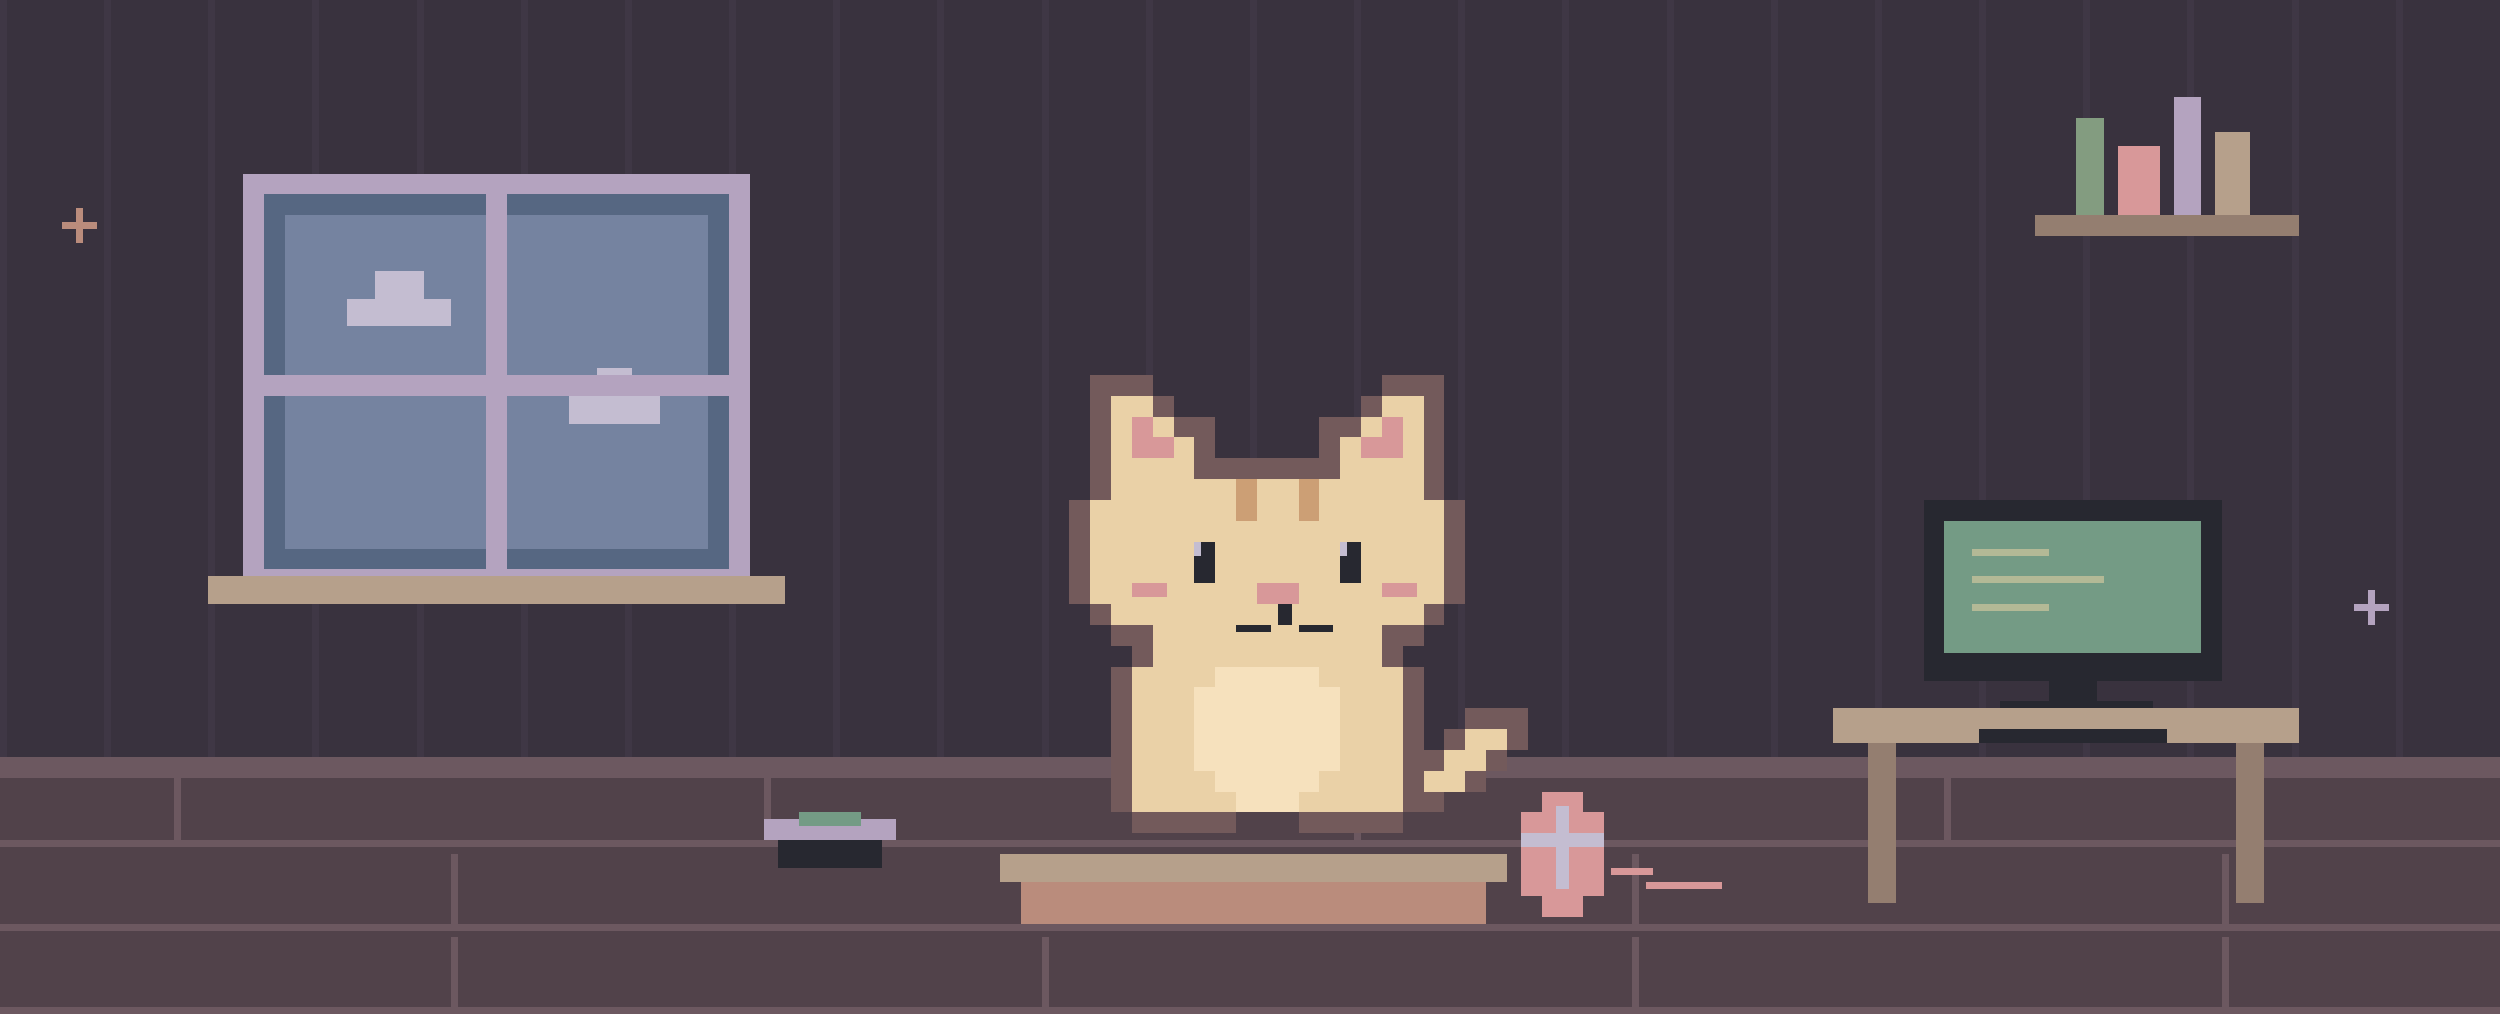
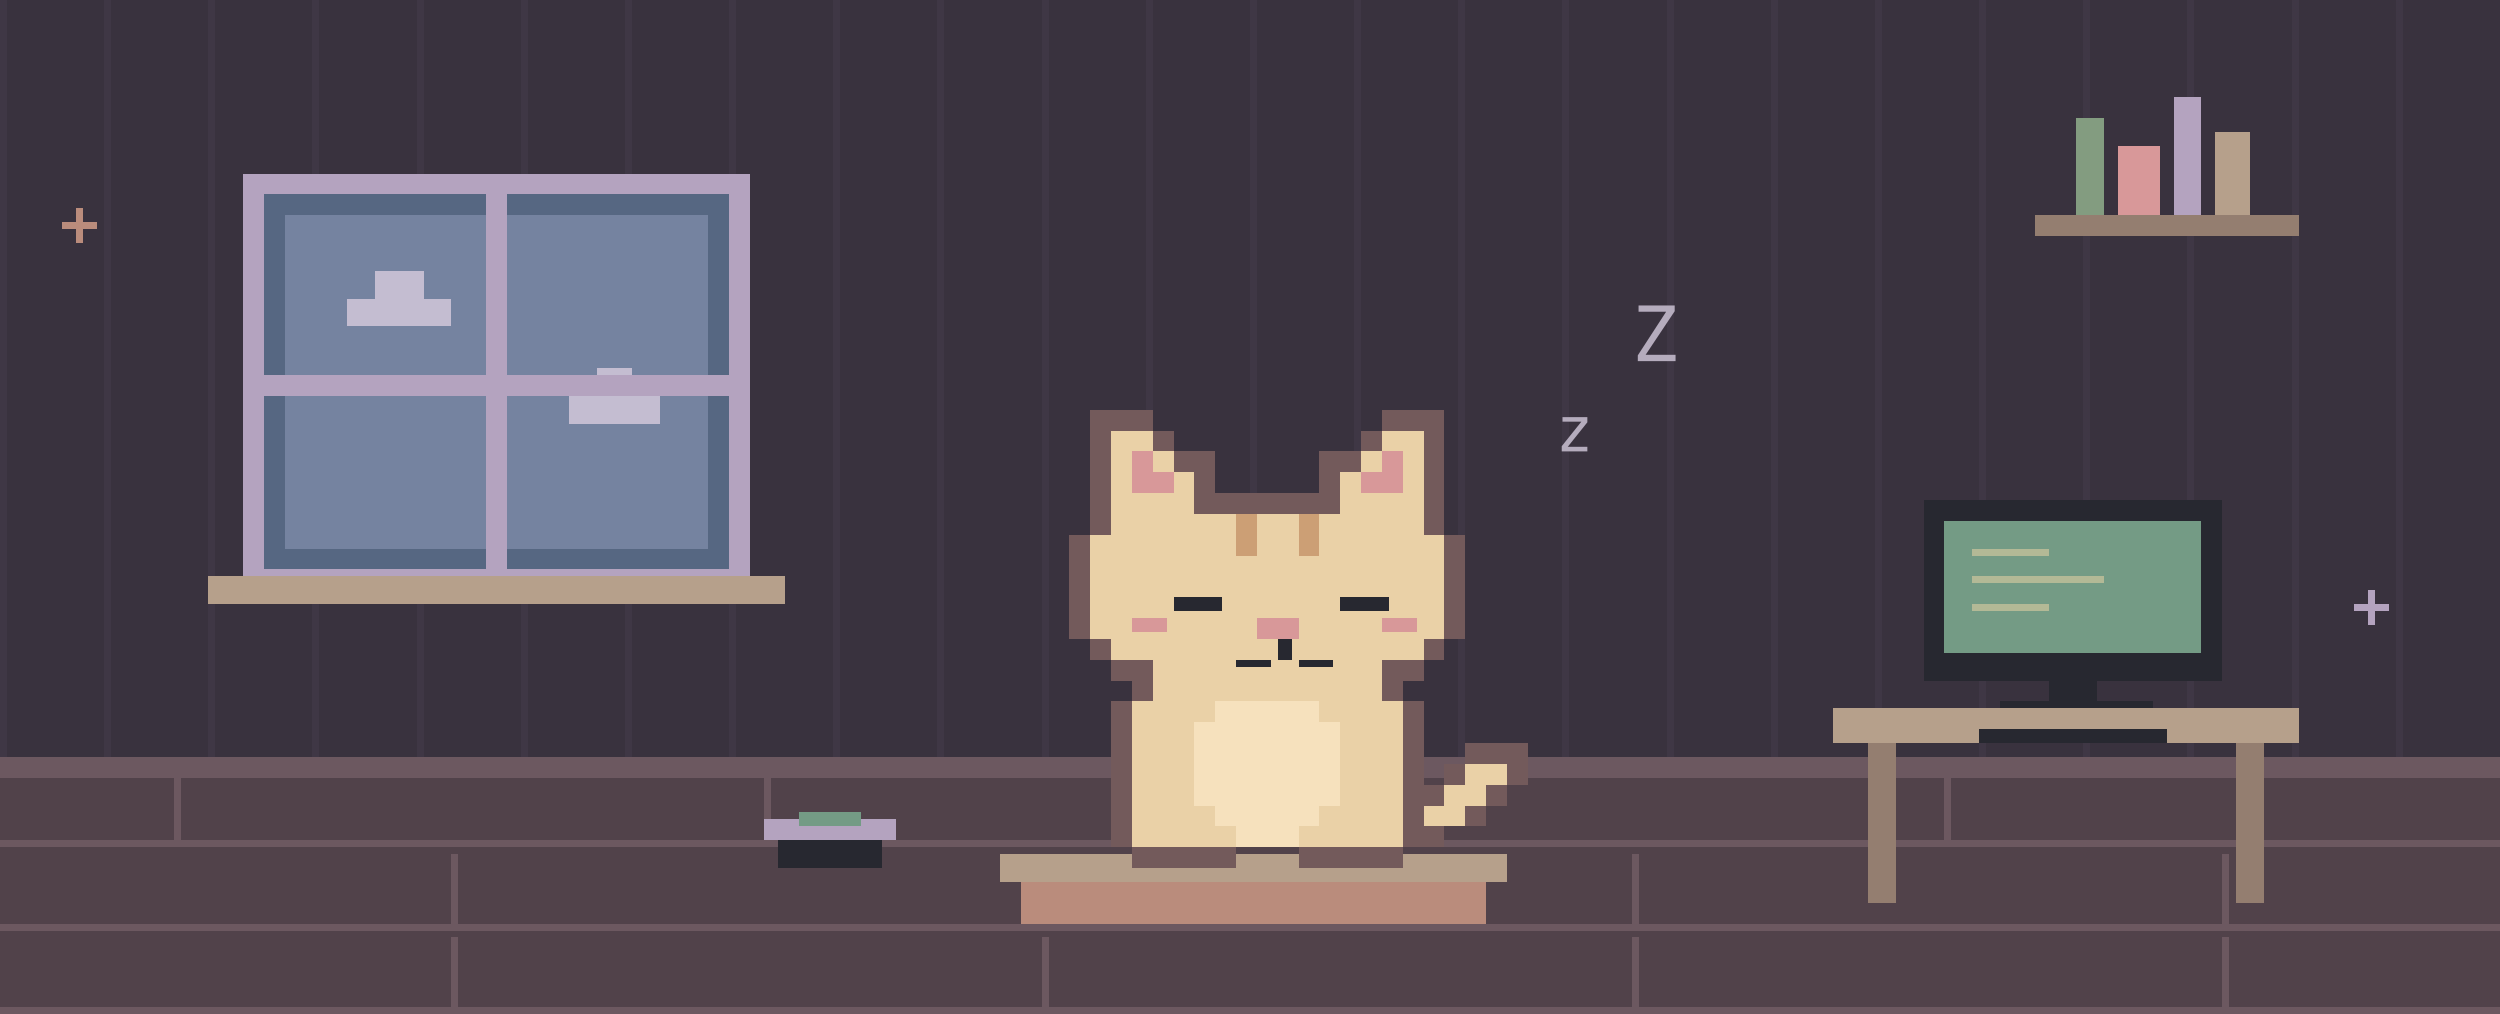
<svg xmlns="http://www.w3.org/2000/svg" width="720" height="292" viewBox="0 0 720 292" role="img">
  <style>@keyframes blink{0%,90%,94%,100%{opacity:1}92%{opacity:0}}.eyes{animation:blink 5s step-end infinite}@media(prefers-reduced-motion:reduce){.eyes{animation:none}}</style>
  <g transform="scale(2)" shape-rendering="crispEdges">
    <rect x="0" y="0" width="360" height="146" fill="#39323e" />
    <rect x="0" y="0" width="1" height="112" fill="#3f3745" />
    <rect x="15" y="0" width="1" height="112" fill="#3f3745" />
    <rect x="30" y="0" width="1" height="112" fill="#3f3745" />
    <rect x="45" y="0" width="1" height="112" fill="#3f3745" />
    <rect x="60" y="0" width="1" height="112" fill="#3f3745" />
    <rect x="75" y="0" width="1" height="112" fill="#3f3745" />
    <rect x="90" y="0" width="1" height="112" fill="#3f3745" />
    <rect x="105" y="0" width="1" height="112" fill="#3f3745" />
    <rect x="120" y="0" width="1" height="112" fill="#3f3745" />
    <rect x="135" y="0" width="1" height="112" fill="#3f3745" />
    <rect x="150" y="0" width="1" height="112" fill="#3f3745" />
    <rect x="165" y="0" width="1" height="112" fill="#3f3745" />
    <rect x="180" y="0" width="1" height="112" fill="#3f3745" />
    <rect x="195" y="0" width="1" height="112" fill="#3f3745" />
    <rect x="210" y="0" width="1" height="112" fill="#3f3745" />
    <rect x="225" y="0" width="1" height="112" fill="#3f3745" />
    <rect x="240" y="0" width="1" height="112" fill="#3f3745" />
    <rect x="255" y="0" width="1" height="112" fill="#3f3745" />
    <rect x="270" y="0" width="1" height="112" fill="#3f3745" />
    <rect x="285" y="0" width="1" height="112" fill="#3f3745" />
    <rect x="300" y="0" width="1" height="112" fill="#3f3745" />
    <rect x="315" y="0" width="1" height="112" fill="#3f3745" />
    <rect x="330" y="0" width="1" height="112" fill="#3f3745" />
    <rect x="345" y="0" width="1" height="112" fill="#3f3745" />
    <rect x="0" y="111" width="360" height="35" fill="#51424a" />
    <rect x="0" y="109" width="360" height="3" fill="#6c5860" />
    <rect x="0" y="121" width="360" height="1" fill="#6c5860" />
    <rect x="25" y="111" width="1" height="10" fill="#6c5860" />
    <rect x="110" y="111" width="1" height="10" fill="#6c5860" />
    <rect x="195" y="111" width="1" height="10" fill="#6c5860" />
    <rect x="280" y="111" width="1" height="10" fill="#6c5860" />
    <rect x="0" y="133" width="360" height="1" fill="#6c5860" />
    <rect x="65" y="123" width="1" height="10" fill="#6c5860" />
    <rect x="150" y="123" width="1" height="10" fill="#6c5860" />
    <rect x="235" y="123" width="1" height="10" fill="#6c5860" />
    <rect x="320" y="123" width="1" height="10" fill="#6c5860" />
    <rect x="0" y="145" width="360" height="1" fill="#6c5860" />
    <rect x="65" y="135" width="1" height="10" fill="#6c5860" />
    <rect x="150" y="135" width="1" height="10" fill="#6c5860" />
    <rect x="235" y="135" width="1" height="10" fill="#6c5860" />
    <rect x="320" y="135" width="1" height="10" fill="#6c5860" />
    <rect x="35" y="25" width="73" height="60" fill="#b4a3bf" />
    <rect x="38" y="28" width="67" height="54" fill="#566782" />
    <rect x="41" y="31" width="61" height="48" fill="#7583a0" />
    <rect x="50" y="43" width="15" height="4" fill="#c4bdd1" />
    <rect x="54" y="39" width="7" height="4" fill="#c4bdd1" />
    <rect x="82" y="57" width="13" height="4" fill="#c4bdd1" />
    <rect x="86" y="53" width="5" height="4" fill="#c4bdd1" />
    <rect x="70" y="28" width="3" height="54" fill="#b4a3bf" />
    <rect x="38" y="54" width="67" height="3" fill="#b4a3bf" />
    <rect x="30" y="83" width="83" height="4" fill="#b6a08b" />
    <rect x="293" y="31" width="38" height="3" fill="#947e70" />
    <rect x="299" y="17" width="4" height="14" fill="#839c80" />
    <rect x="305" y="21" width="6" height="10" fill="#d89899" />
    <rect x="313" y="14" width="4" height="17" fill="#b4a3bf" />
    <rect x="319" y="19" width="5" height="12" fill="#b6a08b" />
    <rect x="264" y="102" width="67" height="5" fill="#b6a08b" />
    <rect x="269" y="107" width="4" height="23" fill="#947e70" />
    <rect x="322" y="107" width="4" height="23" fill="#947e70" />
    <rect x="277" y="72" width="43" height="26" fill="#272830" />
    <rect x="280" y="75" width="37" height="19" fill="#749b85" />
    <rect x="295" y="98" width="7" height="4" fill="#272830" />
    <rect x="288" y="101" width="22" height="1" fill="#272830" />
    <rect x="284" y="79" width="11" height="1" fill="#b3b996" />
    <rect x="284" y="83" width="19" height="1" fill="#b3b996" />
    <rect x="284" y="87" width="11" height="1" fill="#b3b996" />
    <rect x="285" y="105" width="27" height="2" fill="#272830" />
    <rect x="147" y="126" width="67" height="7" fill="#ba8c7c" />
    <rect x="144" y="123" width="73" height="4" fill="#b6a08b" />
    <rect x="112" y="120" width="15" height="5" fill="#272830" />
    <rect x="110" y="118" width="19" height="3" fill="#b4a3bf" />
    <rect x="115" y="117" width="9" height="2" fill="#749b85" />
-     <rect x="157" y="54" width="3" height="3" fill="#735a5b" />
-     <rect x="160" y="54" width="3" height="3" fill="#735a5b" />
-     <rect x="163" y="54" width="3" height="3" fill="#735a5b" />
-     <rect x="199" y="54" width="3" height="3" fill="#735a5b" />
-     <rect x="202" y="54" width="3" height="3" fill="#735a5b" />
-     <rect x="205" y="54" width="3" height="3" fill="#735a5b" />
-     <rect x="157" y="57" width="3" height="3" fill="#735a5b" />
-     <rect x="160" y="57" width="3" height="3" fill="#ead1a7" />
-     <rect x="163" y="57" width="3" height="3" fill="#ead1a7" />
-     <rect x="166" y="57" width="3" height="3" fill="#735a5b" />
-     <rect x="196" y="57" width="3" height="3" fill="#735a5b" />
-     <rect x="199" y="57" width="3" height="3" fill="#ead1a7" />
-     <rect x="202" y="57" width="3" height="3" fill="#ead1a7" />
-     <rect x="205" y="57" width="3" height="3" fill="#735a5b" />
-     <rect x="157" y="60" width="3" height="3" fill="#735a5b" />
-     <rect x="160" y="60" width="3" height="3" fill="#ead1a7" />
-     <rect x="163" y="60" width="3" height="3" fill="#d89899" />
-     <rect x="166" y="60" width="3" height="3" fill="#ead1a7" />
-     <rect x="169" y="60" width="3" height="3" fill="#735a5b" />
-     <rect x="172" y="60" width="3" height="3" fill="#735a5b" />
-     <rect x="190" y="60" width="3" height="3" fill="#735a5b" />
-     <rect x="193" y="60" width="3" height="3" fill="#735a5b" />
-     <rect x="196" y="60" width="3" height="3" fill="#ead1a7" />
-     <rect x="199" y="60" width="3" height="3" fill="#d89899" />
-     <rect x="202" y="60" width="3" height="3" fill="#ead1a7" />
-     <rect x="205" y="60" width="3" height="3" fill="#735a5b" />
-     <rect x="157" y="63" width="3" height="3" fill="#735a5b" />
-     <rect x="160" y="63" width="3" height="3" fill="#ead1a7" />
-     <rect x="163" y="63" width="3" height="3" fill="#d89899" />
-     <rect x="166" y="63" width="3" height="3" fill="#d89899" />
-     <rect x="169" y="63" width="3" height="3" fill="#ead1a7" />
-     <rect x="172" y="63" width="3" height="3" fill="#735a5b" />
-     <rect x="190" y="63" width="3" height="3" fill="#735a5b" />
-     <rect x="193" y="63" width="3" height="3" fill="#ead1a7" />
-     <rect x="196" y="63" width="3" height="3" fill="#d89899" />
-     <rect x="199" y="63" width="3" height="3" fill="#d89899" />
-     <rect x="202" y="63" width="3" height="3" fill="#ead1a7" />
-     <rect x="205" y="63" width="3" height="3" fill="#735a5b" />
-     <rect x="157" y="66" width="3" height="3" fill="#735a5b" />
-     <rect x="160" y="66" width="3" height="3" fill="#ead1a7" />
-     <rect x="163" y="66" width="3" height="3" fill="#ead1a7" />
-     <rect x="166" y="66" width="3" height="3" fill="#ead1a7" />
-     <rect x="169" y="66" width="3" height="3" fill="#ead1a7" />
-     <rect x="172" y="66" width="3" height="3" fill="#735a5b" />
-     <rect x="175" y="66" width="3" height="3" fill="#735a5b" />
-     <rect x="178" y="66" width="3" height="3" fill="#735a5b" />
-     <rect x="181" y="66" width="3" height="3" fill="#735a5b" />
-     <rect x="184" y="66" width="3" height="3" fill="#735a5b" />
-     <rect x="187" y="66" width="3" height="3" fill="#735a5b" />
-     <rect x="190" y="66" width="3" height="3" fill="#735a5b" />
-     <rect x="193" y="66" width="3" height="3" fill="#ead1a7" />
-     <rect x="196" y="66" width="3" height="3" fill="#ead1a7" />
-     <rect x="199" y="66" width="3" height="3" fill="#ead1a7" />
-     <rect x="202" y="66" width="3" height="3" fill="#ead1a7" />
-     <rect x="205" y="66" width="3" height="3" fill="#735a5b" />
-     <rect x="157" y="69" width="3" height="3" fill="#735a5b" />
-     <rect x="160" y="69" width="3" height="3" fill="#ead1a7" />
-     <rect x="163" y="69" width="3" height="3" fill="#ead1a7" />
-     <rect x="166" y="69" width="3" height="3" fill="#ead1a7" />
-     <rect x="169" y="69" width="3" height="3" fill="#ead1a7" />
-     <rect x="172" y="69" width="3" height="3" fill="#ead1a7" />
-     <rect x="175" y="69" width="3" height="3" fill="#ead1a7" />
-     <rect x="178" y="69" width="3" height="3" fill="#ead1a7" />
-     <rect x="181" y="69" width="3" height="3" fill="#ead1a7" />
-     <rect x="184" y="69" width="3" height="3" fill="#ead1a7" />
-     <rect x="187" y="69" width="3" height="3" fill="#ead1a7" />
-     <rect x="190" y="69" width="3" height="3" fill="#ead1a7" />
-     <rect x="193" y="69" width="3" height="3" fill="#ead1a7" />
-     <rect x="196" y="69" width="3" height="3" fill="#ead1a7" />
-     <rect x="199" y="69" width="3" height="3" fill="#ead1a7" />
-     <rect x="202" y="69" width="3" height="3" fill="#ead1a7" />
-     <rect x="205" y="69" width="3" height="3" fill="#735a5b" />
-     <rect x="154" y="72" width="3" height="3" fill="#735a5b" />
-     <rect x="157" y="72" width="3" height="3" fill="#ead1a7" />
-     <rect x="160" y="72" width="3" height="3" fill="#ead1a7" />
-     <rect x="163" y="72" width="3" height="3" fill="#ead1a7" />
-     <rect x="166" y="72" width="3" height="3" fill="#ead1a7" />
-     <rect x="169" y="72" width="3" height="3" fill="#ead1a7" />
-     <rect x="172" y="72" width="3" height="3" fill="#ead1a7" />
-     <rect x="175" y="72" width="3" height="3" fill="#ead1a7" />
-     <rect x="178" y="72" width="3" height="3" fill="#ead1a7" />
-     <rect x="181" y="72" width="3" height="3" fill="#ead1a7" />
-     <rect x="184" y="72" width="3" height="3" fill="#ead1a7" />
-     <rect x="187" y="72" width="3" height="3" fill="#ead1a7" />
-     <rect x="190" y="72" width="3" height="3" fill="#ead1a7" />
-     <rect x="193" y="72" width="3" height="3" fill="#ead1a7" />
-     <rect x="196" y="72" width="3" height="3" fill="#ead1a7" />
-     <rect x="199" y="72" width="3" height="3" fill="#ead1a7" />
-     <rect x="202" y="72" width="3" height="3" fill="#ead1a7" />
-     <rect x="205" y="72" width="3" height="3" fill="#ead1a7" />
-     <rect x="208" y="72" width="3" height="3" fill="#735a5b" />
-     <rect x="154" y="75" width="3" height="3" fill="#735a5b" />
-     <rect x="157" y="75" width="3" height="3" fill="#ead1a7" />
-     <rect x="160" y="75" width="3" height="3" fill="#ead1a7" />
-     <rect x="163" y="75" width="3" height="3" fill="#ead1a7" />
-     <rect x="166" y="75" width="3" height="3" fill="#ead1a7" />
-     <rect x="169" y="75" width="3" height="3" fill="#ead1a7" />
-     <rect x="172" y="75" width="3" height="3" fill="#ead1a7" />
-     <rect x="175" y="75" width="3" height="3" fill="#ead1a7" />
-     <rect x="178" y="75" width="3" height="3" fill="#ead1a7" />
-     <rect x="181" y="75" width="3" height="3" fill="#ead1a7" />
-     <rect x="184" y="75" width="3" height="3" fill="#ead1a7" />
-     <rect x="187" y="75" width="3" height="3" fill="#ead1a7" />
-     <rect x="190" y="75" width="3" height="3" fill="#ead1a7" />
-     <rect x="193" y="75" width="3" height="3" fill="#ead1a7" />
-     <rect x="196" y="75" width="3" height="3" fill="#ead1a7" />
-     <rect x="199" y="75" width="3" height="3" fill="#ead1a7" />
-     <rect x="202" y="75" width="3" height="3" fill="#ead1a7" />
-     <rect x="205" y="75" width="3" height="3" fill="#ead1a7" />
-     <rect x="208" y="75" width="3" height="3" fill="#735a5b" />
-     <rect x="154" y="78" width="3" height="3" fill="#735a5b" />
-     <rect x="157" y="78" width="3" height="3" fill="#ead1a7" />
-     <rect x="160" y="78" width="3" height="3" fill="#ead1a7" />
-     <rect x="163" y="78" width="3" height="3" fill="#ead1a7" />
-     <rect x="166" y="78" width="3" height="3" fill="#ead1a7" />
-     <rect x="169" y="78" width="3" height="3" fill="#ead1a7" />
-     <rect x="172" y="78" width="3" height="3" fill="#ead1a7" />
-     <rect x="175" y="78" width="3" height="3" fill="#ead1a7" />
-     <rect x="178" y="78" width="3" height="3" fill="#ead1a7" />
-     <rect x="181" y="78" width="3" height="3" fill="#ead1a7" />
-     <rect x="184" y="78" width="3" height="3" fill="#ead1a7" />
-     <rect x="187" y="78" width="3" height="3" fill="#ead1a7" />
-     <rect x="190" y="78" width="3" height="3" fill="#ead1a7" />
-     <rect x="193" y="78" width="3" height="3" fill="#ead1a7" />
-     <rect x="196" y="78" width="3" height="3" fill="#ead1a7" />
-     <rect x="199" y="78" width="3" height="3" fill="#ead1a7" />
-     <rect x="202" y="78" width="3" height="3" fill="#ead1a7" />
-     <rect x="205" y="78" width="3" height="3" fill="#ead1a7" />
-     <rect x="208" y="78" width="3" height="3" fill="#735a5b" />
-     <rect x="154" y="81" width="3" height="3" fill="#735a5b" />
-     <rect x="157" y="81" width="3" height="3" fill="#ead1a7" />
-     <rect x="160" y="81" width="3" height="3" fill="#ead1a7" />
-     <rect x="163" y="81" width="3" height="3" fill="#ead1a7" />
-     <rect x="166" y="81" width="3" height="3" fill="#ead1a7" />
-     <rect x="169" y="81" width="3" height="3" fill="#ead1a7" />
-     <rect x="172" y="81" width="3" height="3" fill="#ead1a7" />
-     <rect x="175" y="81" width="3" height="3" fill="#ead1a7" />
-     <rect x="178" y="81" width="3" height="3" fill="#ead1a7" />
-     <rect x="181" y="81" width="3" height="3" fill="#ead1a7" />
-     <rect x="184" y="81" width="3" height="3" fill="#ead1a7" />
-     <rect x="187" y="81" width="3" height="3" fill="#ead1a7" />
-     <rect x="190" y="81" width="3" height="3" fill="#ead1a7" />
-     <rect x="193" y="81" width="3" height="3" fill="#ead1a7" />
-     <rect x="196" y="81" width="3" height="3" fill="#ead1a7" />
-     <rect x="199" y="81" width="3" height="3" fill="#ead1a7" />
-     <rect x="202" y="81" width="3" height="3" fill="#ead1a7" />
-     <rect x="205" y="81" width="3" height="3" fill="#ead1a7" />
-     <rect x="208" y="81" width="3" height="3" fill="#735a5b" />
-     <rect x="154" y="84" width="3" height="3" fill="#735a5b" />
-     <rect x="157" y="84" width="3" height="3" fill="#ead1a7" />
-     <rect x="160" y="84" width="3" height="3" fill="#ead1a7" />
-     <rect x="163" y="84" width="3" height="3" fill="#ead1a7" />
-     <rect x="166" y="84" width="3" height="3" fill="#ead1a7" />
-     <rect x="169" y="84" width="3" height="3" fill="#ead1a7" />
-     <rect x="172" y="84" width="3" height="3" fill="#ead1a7" />
-     <rect x="175" y="84" width="3" height="3" fill="#ead1a7" />
-     <rect x="178" y="84" width="3" height="3" fill="#ead1a7" />
-     <rect x="181" y="84" width="3" height="3" fill="#ead1a7" />
-     <rect x="184" y="84" width="3" height="3" fill="#ead1a7" />
-     <rect x="187" y="84" width="3" height="3" fill="#ead1a7" />
-     <rect x="190" y="84" width="3" height="3" fill="#ead1a7" />
-     <rect x="193" y="84" width="3" height="3" fill="#ead1a7" />
-     <rect x="196" y="84" width="3" height="3" fill="#ead1a7" />
-     <rect x="199" y="84" width="3" height="3" fill="#ead1a7" />
-     <rect x="202" y="84" width="3" height="3" fill="#ead1a7" />
-     <rect x="205" y="84" width="3" height="3" fill="#ead1a7" />
-     <rect x="208" y="84" width="3" height="3" fill="#735a5b" />
-     <rect x="157" y="87" width="3" height="3" fill="#735a5b" />
-     <rect x="160" y="87" width="3" height="3" fill="#ead1a7" />
-     <rect x="163" y="87" width="3" height="3" fill="#ead1a7" />
-     <rect x="166" y="87" width="3" height="3" fill="#ead1a7" />
-     <rect x="169" y="87" width="3" height="3" fill="#ead1a7" />
-     <rect x="172" y="87" width="3" height="3" fill="#ead1a7" />
-     <rect x="175" y="87" width="3" height="3" fill="#ead1a7" />
-     <rect x="178" y="87" width="3" height="3" fill="#ead1a7" />
-     <rect x="181" y="87" width="3" height="3" fill="#ead1a7" />
-     <rect x="184" y="87" width="3" height="3" fill="#ead1a7" />
-     <rect x="187" y="87" width="3" height="3" fill="#ead1a7" />
-     <rect x="190" y="87" width="3" height="3" fill="#ead1a7" />
-     <rect x="193" y="87" width="3" height="3" fill="#ead1a7" />
-     <rect x="196" y="87" width="3" height="3" fill="#ead1a7" />
-     <rect x="199" y="87" width="3" height="3" fill="#ead1a7" />
-     <rect x="202" y="87" width="3" height="3" fill="#ead1a7" />
-     <rect x="205" y="87" width="3" height="3" fill="#735a5b" />
-     <rect x="160" y="90" width="3" height="3" fill="#735a5b" />
-     <rect x="163" y="90" width="3" height="3" fill="#735a5b" />
-     <rect x="166" y="90" width="3" height="3" fill="#ead1a7" />
-     <rect x="169" y="90" width="3" height="3" fill="#ead1a7" />
-     <rect x="172" y="90" width="3" height="3" fill="#ead1a7" />
-     <rect x="175" y="90" width="3" height="3" fill="#ead1a7" />
-     <rect x="178" y="90" width="3" height="3" fill="#ead1a7" />
-     <rect x="181" y="90" width="3" height="3" fill="#ead1a7" />
-     <rect x="184" y="90" width="3" height="3" fill="#ead1a7" />
-     <rect x="187" y="90" width="3" height="3" fill="#ead1a7" />
-     <rect x="190" y="90" width="3" height="3" fill="#ead1a7" />
-     <rect x="193" y="90" width="3" height="3" fill="#ead1a7" />
-     <rect x="196" y="90" width="3" height="3" fill="#ead1a7" />
-     <rect x="199" y="90" width="3" height="3" fill="#735a5b" />
-     <rect x="202" y="90" width="3" height="3" fill="#735a5b" />
-     <rect x="163" y="93" width="3" height="3" fill="#735a5b" />
-     <rect x="166" y="93" width="3" height="3" fill="#ead1a7" />
-     <rect x="169" y="93" width="3" height="3" fill="#ead1a7" />
-     <rect x="172" y="93" width="3" height="3" fill="#ead1a7" />
-     <rect x="175" y="93" width="3" height="3" fill="#ead1a7" />
-     <rect x="178" y="93" width="3" height="3" fill="#ead1a7" />
-     <rect x="181" y="93" width="3" height="3" fill="#ead1a7" />
-     <rect x="184" y="93" width="3" height="3" fill="#ead1a7" />
-     <rect x="187" y="93" width="3" height="3" fill="#ead1a7" />
-     <rect x="190" y="93" width="3" height="3" fill="#ead1a7" />
-     <rect x="193" y="93" width="3" height="3" fill="#ead1a7" />
-     <rect x="196" y="93" width="3" height="3" fill="#ead1a7" />
-     <rect x="199" y="93" width="3" height="3" fill="#735a5b" />
-     <rect x="160" y="96" width="3" height="3" fill="#735a5b" />
-     <rect x="163" y="96" width="3" height="3" fill="#ead1a7" />
-     <rect x="166" y="96" width="3" height="3" fill="#ead1a7" />
-     <rect x="169" y="96" width="3" height="3" fill="#ead1a7" />
-     <rect x="172" y="96" width="3" height="3" fill="#ead1a7" />
-     <rect x="175" y="96" width="3" height="3" fill="#f6e1bd" />
-     <rect x="178" y="96" width="3" height="3" fill="#f6e1bd" />
-     <rect x="181" y="96" width="3" height="3" fill="#f6e1bd" />
-     <rect x="184" y="96" width="3" height="3" fill="#f6e1bd" />
-     <rect x="187" y="96" width="3" height="3" fill="#f6e1bd" />
-     <rect x="190" y="96" width="3" height="3" fill="#ead1a7" />
-     <rect x="193" y="96" width="3" height="3" fill="#ead1a7" />
-     <rect x="196" y="96" width="3" height="3" fill="#ead1a7" />
-     <rect x="199" y="96" width="3" height="3" fill="#ead1a7" />
-     <rect x="202" y="96" width="3" height="3" fill="#735a5b" />
-     <rect x="160" y="99" width="3" height="3" fill="#735a5b" />
-     <rect x="163" y="99" width="3" height="3" fill="#ead1a7" />
-     <rect x="166" y="99" width="3" height="3" fill="#ead1a7" />
-     <rect x="169" y="99" width="3" height="3" fill="#ead1a7" />
-     <rect x="172" y="99" width="3" height="3" fill="#f6e1bd" />
-     <rect x="175" y="99" width="3" height="3" fill="#f6e1bd" />
-     <rect x="178" y="99" width="3" height="3" fill="#f6e1bd" />
-     <rect x="181" y="99" width="3" height="3" fill="#f6e1bd" />
-     <rect x="184" y="99" width="3" height="3" fill="#f6e1bd" />
-     <rect x="187" y="99" width="3" height="3" fill="#f6e1bd" />
-     <rect x="190" y="99" width="3" height="3" fill="#f6e1bd" />
-     <rect x="193" y="99" width="3" height="3" fill="#ead1a7" />
-     <rect x="196" y="99" width="3" height="3" fill="#ead1a7" />
-     <rect x="199" y="99" width="3" height="3" fill="#ead1a7" />
-     <rect x="202" y="99" width="3" height="3" fill="#735a5b" />
-     <rect x="160" y="102" width="3" height="3" fill="#735a5b" />
-     <rect x="163" y="102" width="3" height="3" fill="#ead1a7" />
-     <rect x="166" y="102" width="3" height="3" fill="#ead1a7" />
-     <rect x="169" y="102" width="3" height="3" fill="#ead1a7" />
-     <rect x="172" y="102" width="3" height="3" fill="#f6e1bd" />
-     <rect x="175" y="102" width="3" height="3" fill="#f6e1bd" />
-     <rect x="178" y="102" width="3" height="3" fill="#f6e1bd" />
-     <rect x="181" y="102" width="3" height="3" fill="#f6e1bd" />
-     <rect x="184" y="102" width="3" height="3" fill="#f6e1bd" />
-     <rect x="187" y="102" width="3" height="3" fill="#f6e1bd" />
-     <rect x="190" y="102" width="3" height="3" fill="#f6e1bd" />
-     <rect x="193" y="102" width="3" height="3" fill="#ead1a7" />
-     <rect x="196" y="102" width="3" height="3" fill="#ead1a7" />
-     <rect x="199" y="102" width="3" height="3" fill="#ead1a7" />
-     <rect x="202" y="102" width="3" height="3" fill="#735a5b" />
-     <rect x="211" y="102" width="3" height="3" fill="#735a5b" />
-     <rect x="214" y="102" width="3" height="3" fill="#735a5b" />
-     <rect x="217" y="102" width="3" height="3" fill="#735a5b" />
-     <rect x="160" y="105" width="3" height="3" fill="#735a5b" />
-     <rect x="163" y="105" width="3" height="3" fill="#ead1a7" />
-     <rect x="166" y="105" width="3" height="3" fill="#ead1a7" />
-     <rect x="169" y="105" width="3" height="3" fill="#ead1a7" />
-     <rect x="172" y="105" width="3" height="3" fill="#f6e1bd" />
-     <rect x="175" y="105" width="3" height="3" fill="#f6e1bd" />
-     <rect x="178" y="105" width="3" height="3" fill="#f6e1bd" />
-     <rect x="181" y="105" width="3" height="3" fill="#f6e1bd" />
-     <rect x="184" y="105" width="3" height="3" fill="#f6e1bd" />
-     <rect x="187" y="105" width="3" height="3" fill="#f6e1bd" />
-     <rect x="190" y="105" width="3" height="3" fill="#f6e1bd" />
-     <rect x="193" y="105" width="3" height="3" fill="#ead1a7" />
-     <rect x="196" y="105" width="3" height="3" fill="#ead1a7" />
-     <rect x="199" y="105" width="3" height="3" fill="#ead1a7" />
-     <rect x="202" y="105" width="3" height="3" fill="#735a5b" />
-     <rect x="208" y="105" width="3" height="3" fill="#735a5b" />
-     <rect x="211" y="105" width="3" height="3" fill="#ead1a7" />
-     <rect x="214" y="105" width="3" height="3" fill="#ead1a7" />
-     <rect x="217" y="105" width="3" height="3" fill="#735a5b" />
-     <rect x="160" y="108" width="3" height="3" fill="#735a5b" />
-     <rect x="163" y="108" width="3" height="3" fill="#ead1a7" />
-     <rect x="166" y="108" width="3" height="3" fill="#ead1a7" />
-     <rect x="169" y="108" width="3" height="3" fill="#ead1a7" />
-     <rect x="172" y="108" width="3" height="3" fill="#f6e1bd" />
-     <rect x="175" y="108" width="3" height="3" fill="#f6e1bd" />
-     <rect x="178" y="108" width="3" height="3" fill="#f6e1bd" />
-     <rect x="181" y="108" width="3" height="3" fill="#f6e1bd" />
-     <rect x="184" y="108" width="3" height="3" fill="#f6e1bd" />
-     <rect x="187" y="108" width="3" height="3" fill="#f6e1bd" />
-     <rect x="190" y="108" width="3" height="3" fill="#f6e1bd" />
-     <rect x="193" y="108" width="3" height="3" fill="#ead1a7" />
-     <rect x="196" y="108" width="3" height="3" fill="#ead1a7" />
-     <rect x="199" y="108" width="3" height="3" fill="#ead1a7" />
-     <rect x="202" y="108" width="3" height="3" fill="#735a5b" />
-     <rect x="205" y="108" width="3" height="3" fill="#735a5b" />
-     <rect x="208" y="108" width="3" height="3" fill="#ead1a7" />
-     <rect x="211" y="108" width="3" height="3" fill="#ead1a7" />
-     <rect x="214" y="108" width="3" height="3" fill="#735a5b" />
-     <rect x="160" y="111" width="3" height="3" fill="#735a5b" />
-     <rect x="163" y="111" width="3" height="3" fill="#ead1a7" />
-     <rect x="166" y="111" width="3" height="3" fill="#ead1a7" />
-     <rect x="169" y="111" width="3" height="3" fill="#ead1a7" />
-     <rect x="172" y="111" width="3" height="3" fill="#ead1a7" />
-     <rect x="175" y="111" width="3" height="3" fill="#f6e1bd" />
-     <rect x="178" y="111" width="3" height="3" fill="#f6e1bd" />
-     <rect x="181" y="111" width="3" height="3" fill="#f6e1bd" />
-     <rect x="184" y="111" width="3" height="3" fill="#f6e1bd" />
-     <rect x="187" y="111" width="3" height="3" fill="#f6e1bd" />
-     <rect x="190" y="111" width="3" height="3" fill="#ead1a7" />
-     <rect x="193" y="111" width="3" height="3" fill="#ead1a7" />
-     <rect x="196" y="111" width="3" height="3" fill="#ead1a7" />
-     <rect x="199" y="111" width="3" height="3" fill="#ead1a7" />
-     <rect x="202" y="111" width="3" height="3" fill="#735a5b" />
-     <rect x="205" y="111" width="3" height="3" fill="#ead1a7" />
-     <rect x="208" y="111" width="3" height="3" fill="#ead1a7" />
-     <rect x="211" y="111" width="3" height="3" fill="#735a5b" />
-     <rect x="160" y="114" width="3" height="3" fill="#735a5b" />
-     <rect x="163" y="114" width="3" height="3" fill="#ead1a7" />
-     <rect x="166" y="114" width="3" height="3" fill="#ead1a7" />
-     <rect x="169" y="114" width="3" height="3" fill="#ead1a7" />
-     <rect x="172" y="114" width="3" height="3" fill="#ead1a7" />
-     <rect x="175" y="114" width="3" height="3" fill="#ead1a7" />
-     <rect x="178" y="114" width="3" height="3" fill="#f6e1bd" />
-     <rect x="181" y="114" width="3" height="3" fill="#f6e1bd" />
-     <rect x="184" y="114" width="3" height="3" fill="#f6e1bd" />
-     <rect x="187" y="114" width="3" height="3" fill="#ead1a7" />
-     <rect x="190" y="114" width="3" height="3" fill="#ead1a7" />
-     <rect x="193" y="114" width="3" height="3" fill="#ead1a7" />
-     <rect x="196" y="114" width="3" height="3" fill="#ead1a7" />
-     <rect x="199" y="114" width="3" height="3" fill="#ead1a7" />
-     <rect x="202" y="114" width="3" height="3" fill="#735a5b" />
-     <rect x="205" y="114" width="3" height="3" fill="#735a5b" />
-     <rect x="163" y="117" width="3" height="3" fill="#735a5b" />
-     <rect x="166" y="117" width="3" height="3" fill="#735a5b" />
-     <rect x="169" y="117" width="3" height="3" fill="#735a5b" />
-     <rect x="172" y="117" width="3" height="3" fill="#735a5b" />
-     <rect x="175" y="117" width="3" height="3" fill="#735a5b" />
-     <rect x="187" y="117" width="3" height="3" fill="#735a5b" />
-     <rect x="190" y="117" width="3" height="3" fill="#735a5b" />
-     <rect x="193" y="117" width="3" height="3" fill="#735a5b" />
-     <rect x="196" y="117" width="3" height="3" fill="#735a5b" />
-     <rect x="199" y="117" width="3" height="3" fill="#735a5b" />
-     <rect x="178" y="69" width="3" height="6" fill="#cc9f75" />
-     <rect x="187" y="69" width="3" height="6" fill="#cc9f75" />
-     <g class="eyes">
-       <rect x="172" y="78" width="3" height="6" fill="#272830" />
-       <rect x="193" y="78" width="3" height="6" fill="#272830" />
-       <rect x="172" y="78" width="1" height="2" fill="#c4bdd1" />
-       <rect x="193" y="78" width="1" height="2" fill="#c4bdd1" />
-     </g>
-     <rect x="181" y="84" width="6" height="3" fill="#d89899" />
-     <rect x="184" y="87" width="2" height="3" fill="#272830" />
-     <rect x="178" y="90" width="5" height="1" fill="#272830" />
-     <rect x="187" y="90" width="5" height="1" fill="#272830" />
-     <rect x="163" y="84" width="5" height="2" fill="#d89899" />
-     <rect x="199" y="84" width="5" height="2" fill="#d89899" />
-     <rect x="219" y="117" width="12" height="12" fill="#d89899" />
-     <rect x="222" y="114" width="6" height="18" fill="#d89899" />
-     <rect x="219" y="120" width="12" height="2" fill="#c4bdd1" />
-     <rect x="224" y="116" width="2" height="12" fill="#c4bdd1" />
-     <rect x="237" y="127" width="11" height="1" fill="#d89899" />
-     <rect x="232" y="125" width="6" height="1" fill="#d89899" />
+     <rect x="157" y="59" width="3" height="3" fill="#735a5b" />
+     <rect x="160" y="59" width="3" height="3" fill="#735a5b" />
+     <rect x="163" y="59" width="3" height="3" fill="#735a5b" />
+     <rect x="199" y="59" width="3" height="3" fill="#735a5b" />
+     <rect x="202" y="59" width="3" height="3" fill="#735a5b" />
+     <rect x="205" y="59" width="3" height="3" fill="#735a5b" />
+     <rect x="157" y="62" width="3" height="3" fill="#735a5b" />
+     <rect x="160" y="62" width="3" height="3" fill="#ead1a7" />
+     <rect x="163" y="62" width="3" height="3" fill="#ead1a7" />
+     <rect x="166" y="62" width="3" height="3" fill="#735a5b" />
+     <rect x="196" y="62" width="3" height="3" fill="#735a5b" />
+     <rect x="199" y="62" width="3" height="3" fill="#ead1a7" />
+     <rect x="202" y="62" width="3" height="3" fill="#ead1a7" />
+     <rect x="205" y="62" width="3" height="3" fill="#735a5b" />
+     <rect x="157" y="65" width="3" height="3" fill="#735a5b" />
+     <rect x="160" y="65" width="3" height="3" fill="#ead1a7" />
+     <rect x="163" y="65" width="3" height="3" fill="#d89899" />
+     <rect x="166" y="65" width="3" height="3" fill="#ead1a7" />
+     <rect x="169" y="65" width="3" height="3" fill="#735a5b" />
+     <rect x="172" y="65" width="3" height="3" fill="#735a5b" />
+     <rect x="190" y="65" width="3" height="3" fill="#735a5b" />
+     <rect x="193" y="65" width="3" height="3" fill="#735a5b" />
+     <rect x="196" y="65" width="3" height="3" fill="#ead1a7" />
+     <rect x="199" y="65" width="3" height="3" fill="#d89899" />
+     <rect x="202" y="65" width="3" height="3" fill="#ead1a7" />
+     <rect x="205" y="65" width="3" height="3" fill="#735a5b" />
+     <rect x="157" y="68" width="3" height="3" fill="#735a5b" />
+     <rect x="160" y="68" width="3" height="3" fill="#ead1a7" />
+     <rect x="163" y="68" width="3" height="3" fill="#d89899" />
+     <rect x="166" y="68" width="3" height="3" fill="#d89899" />
+     <rect x="169" y="68" width="3" height="3" fill="#ead1a7" />
+     <rect x="172" y="68" width="3" height="3" fill="#735a5b" />
+     <rect x="190" y="68" width="3" height="3" fill="#735a5b" />
+     <rect x="193" y="68" width="3" height="3" fill="#ead1a7" />
+     <rect x="196" y="68" width="3" height="3" fill="#d89899" />
+     <rect x="199" y="68" width="3" height="3" fill="#d89899" />
+     <rect x="202" y="68" width="3" height="3" fill="#ead1a7" />
+     <rect x="205" y="68" width="3" height="3" fill="#735a5b" />
+     <rect x="157" y="71" width="3" height="3" fill="#735a5b" />
+     <rect x="160" y="71" width="3" height="3" fill="#ead1a7" />
+     <rect x="163" y="71" width="3" height="3" fill="#ead1a7" />
+     <rect x="166" y="71" width="3" height="3" fill="#ead1a7" />
+     <rect x="169" y="71" width="3" height="3" fill="#ead1a7" />
+     <rect x="172" y="71" width="3" height="3" fill="#735a5b" />
+     <rect x="175" y="71" width="3" height="3" fill="#735a5b" />
+     <rect x="178" y="71" width="3" height="3" fill="#735a5b" />
+     <rect x="181" y="71" width="3" height="3" fill="#735a5b" />
+     <rect x="184" y="71" width="3" height="3" fill="#735a5b" />
+     <rect x="187" y="71" width="3" height="3" fill="#735a5b" />
+     <rect x="190" y="71" width="3" height="3" fill="#735a5b" />
+     <rect x="193" y="71" width="3" height="3" fill="#ead1a7" />
+     <rect x="196" y="71" width="3" height="3" fill="#ead1a7" />
+     <rect x="199" y="71" width="3" height="3" fill="#ead1a7" />
+     <rect x="202" y="71" width="3" height="3" fill="#ead1a7" />
+     <rect x="205" y="71" width="3" height="3" fill="#735a5b" />
+     <rect x="157" y="74" width="3" height="3" fill="#735a5b" />
+     <rect x="160" y="74" width="3" height="3" fill="#ead1a7" />
+     <rect x="163" y="74" width="3" height="3" fill="#ead1a7" />
+     <rect x="166" y="74" width="3" height="3" fill="#ead1a7" />
+     <rect x="169" y="74" width="3" height="3" fill="#ead1a7" />
+     <rect x="172" y="74" width="3" height="3" fill="#ead1a7" />
+     <rect x="175" y="74" width="3" height="3" fill="#ead1a7" />
+     <rect x="178" y="74" width="3" height="3" fill="#ead1a7" />
+     <rect x="181" y="74" width="3" height="3" fill="#ead1a7" />
+     <rect x="184" y="74" width="3" height="3" fill="#ead1a7" />
+     <rect x="187" y="74" width="3" height="3" fill="#ead1a7" />
+     <rect x="190" y="74" width="3" height="3" fill="#ead1a7" />
+     <rect x="193" y="74" width="3" height="3" fill="#ead1a7" />
+     <rect x="196" y="74" width="3" height="3" fill="#ead1a7" />
+     <rect x="199" y="74" width="3" height="3" fill="#ead1a7" />
+     <rect x="202" y="74" width="3" height="3" fill="#ead1a7" />
+     <rect x="205" y="74" width="3" height="3" fill="#735a5b" />
+     <rect x="154" y="77" width="3" height="3" fill="#735a5b" />
+     <rect x="157" y="77" width="3" height="3" fill="#ead1a7" />
+     <rect x="160" y="77" width="3" height="3" fill="#ead1a7" />
+     <rect x="163" y="77" width="3" height="3" fill="#ead1a7" />
+     <rect x="166" y="77" width="3" height="3" fill="#ead1a7" />
+     <rect x="169" y="77" width="3" height="3" fill="#ead1a7" />
+     <rect x="172" y="77" width="3" height="3" fill="#ead1a7" />
+     <rect x="175" y="77" width="3" height="3" fill="#ead1a7" />
+     <rect x="178" y="77" width="3" height="3" fill="#ead1a7" />
+     <rect x="181" y="77" width="3" height="3" fill="#ead1a7" />
+     <rect x="184" y="77" width="3" height="3" fill="#ead1a7" />
+     <rect x="187" y="77" width="3" height="3" fill="#ead1a7" />
+     <rect x="190" y="77" width="3" height="3" fill="#ead1a7" />
+     <rect x="193" y="77" width="3" height="3" fill="#ead1a7" />
+     <rect x="196" y="77" width="3" height="3" fill="#ead1a7" />
+     <rect x="199" y="77" width="3" height="3" fill="#ead1a7" />
+     <rect x="202" y="77" width="3" height="3" fill="#ead1a7" />
+     <rect x="205" y="77" width="3" height="3" fill="#ead1a7" />
+     <rect x="208" y="77" width="3" height="3" fill="#735a5b" />
+     <rect x="154" y="80" width="3" height="3" fill="#735a5b" />
+     <rect x="157" y="80" width="3" height="3" fill="#ead1a7" />
+     <rect x="160" y="80" width="3" height="3" fill="#ead1a7" />
+     <rect x="163" y="80" width="3" height="3" fill="#ead1a7" />
+     <rect x="166" y="80" width="3" height="3" fill="#ead1a7" />
+     <rect x="169" y="80" width="3" height="3" fill="#ead1a7" />
+     <rect x="172" y="80" width="3" height="3" fill="#ead1a7" />
+     <rect x="175" y="80" width="3" height="3" fill="#ead1a7" />
+     <rect x="178" y="80" width="3" height="3" fill="#ead1a7" />
+     <rect x="181" y="80" width="3" height="3" fill="#ead1a7" />
+     <rect x="184" y="80" width="3" height="3" fill="#ead1a7" />
+     <rect x="187" y="80" width="3" height="3" fill="#ead1a7" />
+     <rect x="190" y="80" width="3" height="3" fill="#ead1a7" />
+     <rect x="193" y="80" width="3" height="3" fill="#ead1a7" />
+     <rect x="196" y="80" width="3" height="3" fill="#ead1a7" />
+     <rect x="199" y="80" width="3" height="3" fill="#ead1a7" />
+     <rect x="202" y="80" width="3" height="3" fill="#ead1a7" />
+     <rect x="205" y="80" width="3" height="3" fill="#ead1a7" />
+     <rect x="208" y="80" width="3" height="3" fill="#735a5b" />
+     <rect x="154" y="83" width="3" height="3" fill="#735a5b" />
+     <rect x="157" y="83" width="3" height="3" fill="#ead1a7" />
+     <rect x="160" y="83" width="3" height="3" fill="#ead1a7" />
+     <rect x="163" y="83" width="3" height="3" fill="#ead1a7" />
+     <rect x="166" y="83" width="3" height="3" fill="#ead1a7" />
+     <rect x="169" y="83" width="3" height="3" fill="#ead1a7" />
+     <rect x="172" y="83" width="3" height="3" fill="#ead1a7" />
+     <rect x="175" y="83" width="3" height="3" fill="#ead1a7" />
+     <rect x="178" y="83" width="3" height="3" fill="#ead1a7" />
+     <rect x="181" y="83" width="3" height="3" fill="#ead1a7" />
+     <rect x="184" y="83" width="3" height="3" fill="#ead1a7" />
+     <rect x="187" y="83" width="3" height="3" fill="#ead1a7" />
+     <rect x="190" y="83" width="3" height="3" fill="#ead1a7" />
+     <rect x="193" y="83" width="3" height="3" fill="#ead1a7" />
+     <rect x="196" y="83" width="3" height="3" fill="#ead1a7" />
+     <rect x="199" y="83" width="3" height="3" fill="#ead1a7" />
+     <rect x="202" y="83" width="3" height="3" fill="#ead1a7" />
+     <rect x="205" y="83" width="3" height="3" fill="#ead1a7" />
+     <rect x="208" y="83" width="3" height="3" fill="#735a5b" />
+     <rect x="154" y="86" width="3" height="3" fill="#735a5b" />
+     <rect x="157" y="86" width="3" height="3" fill="#ead1a7" />
+     <rect x="160" y="86" width="3" height="3" fill="#ead1a7" />
+     <rect x="163" y="86" width="3" height="3" fill="#ead1a7" />
+     <rect x="166" y="86" width="3" height="3" fill="#ead1a7" />
+     <rect x="169" y="86" width="3" height="3" fill="#ead1a7" />
+     <rect x="172" y="86" width="3" height="3" fill="#ead1a7" />
+     <rect x="175" y="86" width="3" height="3" fill="#ead1a7" />
+     <rect x="178" y="86" width="3" height="3" fill="#ead1a7" />
+     <rect x="181" y="86" width="3" height="3" fill="#ead1a7" />
+     <rect x="184" y="86" width="3" height="3" fill="#ead1a7" />
+     <rect x="187" y="86" width="3" height="3" fill="#ead1a7" />
+     <rect x="190" y="86" width="3" height="3" fill="#ead1a7" />
+     <rect x="193" y="86" width="3" height="3" fill="#ead1a7" />
+     <rect x="196" y="86" width="3" height="3" fill="#ead1a7" />
+     <rect x="199" y="86" width="3" height="3" fill="#ead1a7" />
+     <rect x="202" y="86" width="3" height="3" fill="#ead1a7" />
+     <rect x="205" y="86" width="3" height="3" fill="#ead1a7" />
+     <rect x="208" y="86" width="3" height="3" fill="#735a5b" />
+     <rect x="154" y="89" width="3" height="3" fill="#735a5b" />
+     <rect x="157" y="89" width="3" height="3" fill="#ead1a7" />
+     <rect x="160" y="89" width="3" height="3" fill="#ead1a7" />
+     <rect x="163" y="89" width="3" height="3" fill="#ead1a7" />
+     <rect x="166" y="89" width="3" height="3" fill="#ead1a7" />
+     <rect x="169" y="89" width="3" height="3" fill="#ead1a7" />
+     <rect x="172" y="89" width="3" height="3" fill="#ead1a7" />
+     <rect x="175" y="89" width="3" height="3" fill="#ead1a7" />
+     <rect x="178" y="89" width="3" height="3" fill="#ead1a7" />
+     <rect x="181" y="89" width="3" height="3" fill="#ead1a7" />
+     <rect x="184" y="89" width="3" height="3" fill="#ead1a7" />
+     <rect x="187" y="89" width="3" height="3" fill="#ead1a7" />
+     <rect x="190" y="89" width="3" height="3" fill="#ead1a7" />
+     <rect x="193" y="89" width="3" height="3" fill="#ead1a7" />
+     <rect x="196" y="89" width="3" height="3" fill="#ead1a7" />
+     <rect x="199" y="89" width="3" height="3" fill="#ead1a7" />
+     <rect x="202" y="89" width="3" height="3" fill="#ead1a7" />
+     <rect x="205" y="89" width="3" height="3" fill="#ead1a7" />
+     <rect x="208" y="89" width="3" height="3" fill="#735a5b" />
+     <rect x="157" y="92" width="3" height="3" fill="#735a5b" />
+     <rect x="160" y="92" width="3" height="3" fill="#ead1a7" />
+     <rect x="163" y="92" width="3" height="3" fill="#ead1a7" />
+     <rect x="166" y="92" width="3" height="3" fill="#ead1a7" />
+     <rect x="169" y="92" width="3" height="3" fill="#ead1a7" />
+     <rect x="172" y="92" width="3" height="3" fill="#ead1a7" />
+     <rect x="175" y="92" width="3" height="3" fill="#ead1a7" />
+     <rect x="178" y="92" width="3" height="3" fill="#ead1a7" />
+     <rect x="181" y="92" width="3" height="3" fill="#ead1a7" />
+     <rect x="184" y="92" width="3" height="3" fill="#ead1a7" />
+     <rect x="187" y="92" width="3" height="3" fill="#ead1a7" />
+     <rect x="190" y="92" width="3" height="3" fill="#ead1a7" />
+     <rect x="193" y="92" width="3" height="3" fill="#ead1a7" />
+     <rect x="196" y="92" width="3" height="3" fill="#ead1a7" />
+     <rect x="199" y="92" width="3" height="3" fill="#ead1a7" />
+     <rect x="202" y="92" width="3" height="3" fill="#ead1a7" />
+     <rect x="205" y="92" width="3" height="3" fill="#735a5b" />
+     <rect x="160" y="95" width="3" height="3" fill="#735a5b" />
+     <rect x="163" y="95" width="3" height="3" fill="#735a5b" />
+     <rect x="166" y="95" width="3" height="3" fill="#ead1a7" />
+     <rect x="169" y="95" width="3" height="3" fill="#ead1a7" />
+     <rect x="172" y="95" width="3" height="3" fill="#ead1a7" />
+     <rect x="175" y="95" width="3" height="3" fill="#ead1a7" />
+     <rect x="178" y="95" width="3" height="3" fill="#ead1a7" />
+     <rect x="181" y="95" width="3" height="3" fill="#ead1a7" />
+     <rect x="184" y="95" width="3" height="3" fill="#ead1a7" />
+     <rect x="187" y="95" width="3" height="3" fill="#ead1a7" />
+     <rect x="190" y="95" width="3" height="3" fill="#ead1a7" />
+     <rect x="193" y="95" width="3" height="3" fill="#ead1a7" />
+     <rect x="196" y="95" width="3" height="3" fill="#ead1a7" />
+     <rect x="199" y="95" width="3" height="3" fill="#735a5b" />
+     <rect x="202" y="95" width="3" height="3" fill="#735a5b" />
+     <rect x="163" y="98" width="3" height="3" fill="#735a5b" />
+     <rect x="166" y="98" width="3" height="3" fill="#ead1a7" />
+     <rect x="169" y="98" width="3" height="3" fill="#ead1a7" />
+     <rect x="172" y="98" width="3" height="3" fill="#ead1a7" />
+     <rect x="175" y="98" width="3" height="3" fill="#ead1a7" />
+     <rect x="178" y="98" width="3" height="3" fill="#ead1a7" />
+     <rect x="181" y="98" width="3" height="3" fill="#ead1a7" />
+     <rect x="184" y="98" width="3" height="3" fill="#ead1a7" />
+     <rect x="187" y="98" width="3" height="3" fill="#ead1a7" />
+     <rect x="190" y="98" width="3" height="3" fill="#ead1a7" />
+     <rect x="193" y="98" width="3" height="3" fill="#ead1a7" />
+     <rect x="196" y="98" width="3" height="3" fill="#ead1a7" />
+     <rect x="199" y="98" width="3" height="3" fill="#735a5b" />
+     <rect x="160" y="101" width="3" height="3" fill="#735a5b" />
+     <rect x="163" y="101" width="3" height="3" fill="#ead1a7" />
+     <rect x="166" y="101" width="3" height="3" fill="#ead1a7" />
+     <rect x="169" y="101" width="3" height="3" fill="#ead1a7" />
+     <rect x="172" y="101" width="3" height="3" fill="#ead1a7" />
+     <rect x="175" y="101" width="3" height="3" fill="#f6e1bd" />
+     <rect x="178" y="101" width="3" height="3" fill="#f6e1bd" />
+     <rect x="181" y="101" width="3" height="3" fill="#f6e1bd" />
+     <rect x="184" y="101" width="3" height="3" fill="#f6e1bd" />
+     <rect x="187" y="101" width="3" height="3" fill="#f6e1bd" />
+     <rect x="190" y="101" width="3" height="3" fill="#ead1a7" />
+     <rect x="193" y="101" width="3" height="3" fill="#ead1a7" />
+     <rect x="196" y="101" width="3" height="3" fill="#ead1a7" />
+     <rect x="199" y="101" width="3" height="3" fill="#ead1a7" />
+     <rect x="202" y="101" width="3" height="3" fill="#735a5b" />
+     <rect x="160" y="104" width="3" height="3" fill="#735a5b" />
+     <rect x="163" y="104" width="3" height="3" fill="#ead1a7" />
+     <rect x="166" y="104" width="3" height="3" fill="#ead1a7" />
+     <rect x="169" y="104" width="3" height="3" fill="#ead1a7" />
+     <rect x="172" y="104" width="3" height="3" fill="#f6e1bd" />
+     <rect x="175" y="104" width="3" height="3" fill="#f6e1bd" />
+     <rect x="178" y="104" width="3" height="3" fill="#f6e1bd" />
+     <rect x="181" y="104" width="3" height="3" fill="#f6e1bd" />
+     <rect x="184" y="104" width="3" height="3" fill="#f6e1bd" />
+     <rect x="187" y="104" width="3" height="3" fill="#f6e1bd" />
+     <rect x="190" y="104" width="3" height="3" fill="#f6e1bd" />
+     <rect x="193" y="104" width="3" height="3" fill="#ead1a7" />
+     <rect x="196" y="104" width="3" height="3" fill="#ead1a7" />
+     <rect x="199" y="104" width="3" height="3" fill="#ead1a7" />
+     <rect x="202" y="104" width="3" height="3" fill="#735a5b" />
+     <rect x="160" y="107" width="3" height="3" fill="#735a5b" />
+     <rect x="163" y="107" width="3" height="3" fill="#ead1a7" />
+     <rect x="166" y="107" width="3" height="3" fill="#ead1a7" />
+     <rect x="169" y="107" width="3" height="3" fill="#ead1a7" />
+     <rect x="172" y="107" width="3" height="3" fill="#f6e1bd" />
+     <rect x="175" y="107" width="3" height="3" fill="#f6e1bd" />
+     <rect x="178" y="107" width="3" height="3" fill="#f6e1bd" />
+     <rect x="181" y="107" width="3" height="3" fill="#f6e1bd" />
+     <rect x="184" y="107" width="3" height="3" fill="#f6e1bd" />
+     <rect x="187" y="107" width="3" height="3" fill="#f6e1bd" />
+     <rect x="190" y="107" width="3" height="3" fill="#f6e1bd" />
+     <rect x="193" y="107" width="3" height="3" fill="#ead1a7" />
+     <rect x="196" y="107" width="3" height="3" fill="#ead1a7" />
+     <rect x="199" y="107" width="3" height="3" fill="#ead1a7" />
+     <rect x="202" y="107" width="3" height="3" fill="#735a5b" />
+     <rect x="211" y="107" width="3" height="3" fill="#735a5b" />
+     <rect x="214" y="107" width="3" height="3" fill="#735a5b" />
+     <rect x="217" y="107" width="3" height="3" fill="#735a5b" />
+     <rect x="160" y="110" width="3" height="3" fill="#735a5b" />
+     <rect x="163" y="110" width="3" height="3" fill="#ead1a7" />
+     <rect x="166" y="110" width="3" height="3" fill="#ead1a7" />
+     <rect x="169" y="110" width="3" height="3" fill="#ead1a7" />
+     <rect x="172" y="110" width="3" height="3" fill="#f6e1bd" />
+     <rect x="175" y="110" width="3" height="3" fill="#f6e1bd" />
+     <rect x="178" y="110" width="3" height="3" fill="#f6e1bd" />
+     <rect x="181" y="110" width="3" height="3" fill="#f6e1bd" />
+     <rect x="184" y="110" width="3" height="3" fill="#f6e1bd" />
+     <rect x="187" y="110" width="3" height="3" fill="#f6e1bd" />
+     <rect x="190" y="110" width="3" height="3" fill="#f6e1bd" />
+     <rect x="193" y="110" width="3" height="3" fill="#ead1a7" />
+     <rect x="196" y="110" width="3" height="3" fill="#ead1a7" />
+     <rect x="199" y="110" width="3" height="3" fill="#ead1a7" />
+     <rect x="202" y="110" width="3" height="3" fill="#735a5b" />
+     <rect x="208" y="110" width="3" height="3" fill="#735a5b" />
+     <rect x="211" y="110" width="3" height="3" fill="#ead1a7" />
+     <rect x="214" y="110" width="3" height="3" fill="#ead1a7" />
+     <rect x="217" y="110" width="3" height="3" fill="#735a5b" />
+     <rect x="160" y="113" width="3" height="3" fill="#735a5b" />
+     <rect x="163" y="113" width="3" height="3" fill="#ead1a7" />
+     <rect x="166" y="113" width="3" height="3" fill="#ead1a7" />
+     <rect x="169" y="113" width="3" height="3" fill="#ead1a7" />
+     <rect x="172" y="113" width="3" height="3" fill="#f6e1bd" />
+     <rect x="175" y="113" width="3" height="3" fill="#f6e1bd" />
+     <rect x="178" y="113" width="3" height="3" fill="#f6e1bd" />
+     <rect x="181" y="113" width="3" height="3" fill="#f6e1bd" />
+     <rect x="184" y="113" width="3" height="3" fill="#f6e1bd" />
+     <rect x="187" y="113" width="3" height="3" fill="#f6e1bd" />
+     <rect x="190" y="113" width="3" height="3" fill="#f6e1bd" />
+     <rect x="193" y="113" width="3" height="3" fill="#ead1a7" />
+     <rect x="196" y="113" width="3" height="3" fill="#ead1a7" />
+     <rect x="199" y="113" width="3" height="3" fill="#ead1a7" />
+     <rect x="202" y="113" width="3" height="3" fill="#735a5b" />
+     <rect x="205" y="113" width="3" height="3" fill="#735a5b" />
+     <rect x="208" y="113" width="3" height="3" fill="#ead1a7" />
+     <rect x="211" y="113" width="3" height="3" fill="#ead1a7" />
+     <rect x="214" y="113" width="3" height="3" fill="#735a5b" />
+     <rect x="160" y="116" width="3" height="3" fill="#735a5b" />
+     <rect x="163" y="116" width="3" height="3" fill="#ead1a7" />
+     <rect x="166" y="116" width="3" height="3" fill="#ead1a7" />
+     <rect x="169" y="116" width="3" height="3" fill="#ead1a7" />
+     <rect x="172" y="116" width="3" height="3" fill="#ead1a7" />
+     <rect x="175" y="116" width="3" height="3" fill="#f6e1bd" />
+     <rect x="178" y="116" width="3" height="3" fill="#f6e1bd" />
+     <rect x="181" y="116" width="3" height="3" fill="#f6e1bd" />
+     <rect x="184" y="116" width="3" height="3" fill="#f6e1bd" />
+     <rect x="187" y="116" width="3" height="3" fill="#f6e1bd" />
+     <rect x="190" y="116" width="3" height="3" fill="#ead1a7" />
+     <rect x="193" y="116" width="3" height="3" fill="#ead1a7" />
+     <rect x="196" y="116" width="3" height="3" fill="#ead1a7" />
+     <rect x="199" y="116" width="3" height="3" fill="#ead1a7" />
+     <rect x="202" y="116" width="3" height="3" fill="#735a5b" />
+     <rect x="205" y="116" width="3" height="3" fill="#ead1a7" />
+     <rect x="208" y="116" width="3" height="3" fill="#ead1a7" />
+     <rect x="211" y="116" width="3" height="3" fill="#735a5b" />
+     <rect x="160" y="119" width="3" height="3" fill="#735a5b" />
+     <rect x="163" y="119" width="3" height="3" fill="#ead1a7" />
+     <rect x="166" y="119" width="3" height="3" fill="#ead1a7" />
+     <rect x="169" y="119" width="3" height="3" fill="#ead1a7" />
+     <rect x="172" y="119" width="3" height="3" fill="#ead1a7" />
+     <rect x="175" y="119" width="3" height="3" fill="#ead1a7" />
+     <rect x="178" y="119" width="3" height="3" fill="#f6e1bd" />
+     <rect x="181" y="119" width="3" height="3" fill="#f6e1bd" />
+     <rect x="184" y="119" width="3" height="3" fill="#f6e1bd" />
+     <rect x="187" y="119" width="3" height="3" fill="#ead1a7" />
+     <rect x="190" y="119" width="3" height="3" fill="#ead1a7" />
+     <rect x="193" y="119" width="3" height="3" fill="#ead1a7" />
+     <rect x="196" y="119" width="3" height="3" fill="#ead1a7" />
+     <rect x="199" y="119" width="3" height="3" fill="#ead1a7" />
+     <rect x="202" y="119" width="3" height="3" fill="#735a5b" />
+     <rect x="205" y="119" width="3" height="3" fill="#735a5b" />
+     <rect x="163" y="122" width="3" height="3" fill="#735a5b" />
+     <rect x="166" y="122" width="3" height="3" fill="#735a5b" />
+     <rect x="169" y="122" width="3" height="3" fill="#735a5b" />
+     <rect x="172" y="122" width="3" height="3" fill="#735a5b" />
+     <rect x="175" y="122" width="3" height="3" fill="#735a5b" />
+     <rect x="187" y="122" width="3" height="3" fill="#735a5b" />
+     <rect x="190" y="122" width="3" height="3" fill="#735a5b" />
+     <rect x="193" y="122" width="3" height="3" fill="#735a5b" />
+     <rect x="196" y="122" width="3" height="3" fill="#735a5b" />
+     <rect x="199" y="122" width="3" height="3" fill="#735a5b" />
+     <rect x="178" y="74" width="3" height="6" fill="#cc9f75" />
+     <rect x="187" y="74" width="3" height="6" fill="#cc9f75" />
+     <rect x="169" y="86" width="7" height="2" fill="#272830" />
+     <rect x="193" y="86" width="7" height="2" fill="#272830" />
+     <rect x="181" y="89" width="6" height="3" fill="#d89899" />
+     <rect x="184" y="92" width="2" height="3" fill="#272830" />
+     <rect x="178" y="95" width="5" height="1" fill="#272830" />
+     <rect x="187" y="95" width="5" height="1" fill="#272830" />
+     <rect x="163" y="89" width="5" height="2" fill="#d89899" />
+     <rect x="199" y="89" width="5" height="2" fill="#d89899" />
+     <text x="224" y="65" fill="#b5acbd" font-family="monospace" font-size="9">z</text>
+     <text x="235" y="52" fill="#b5acbd" font-family="monospace" font-size="11">Z</text>
    <rect x="11" y="30" width="1" height="5" fill="#ba8c7c" />
    <rect x="9" y="32" width="5" height="1" fill="#ba8c7c" />
    <rect x="341" y="85" width="1" height="5" fill="#b4a3bf" />
    <rect x="339" y="87" width="5" height="1" fill="#b4a3bf" />
  </g>
</svg>
